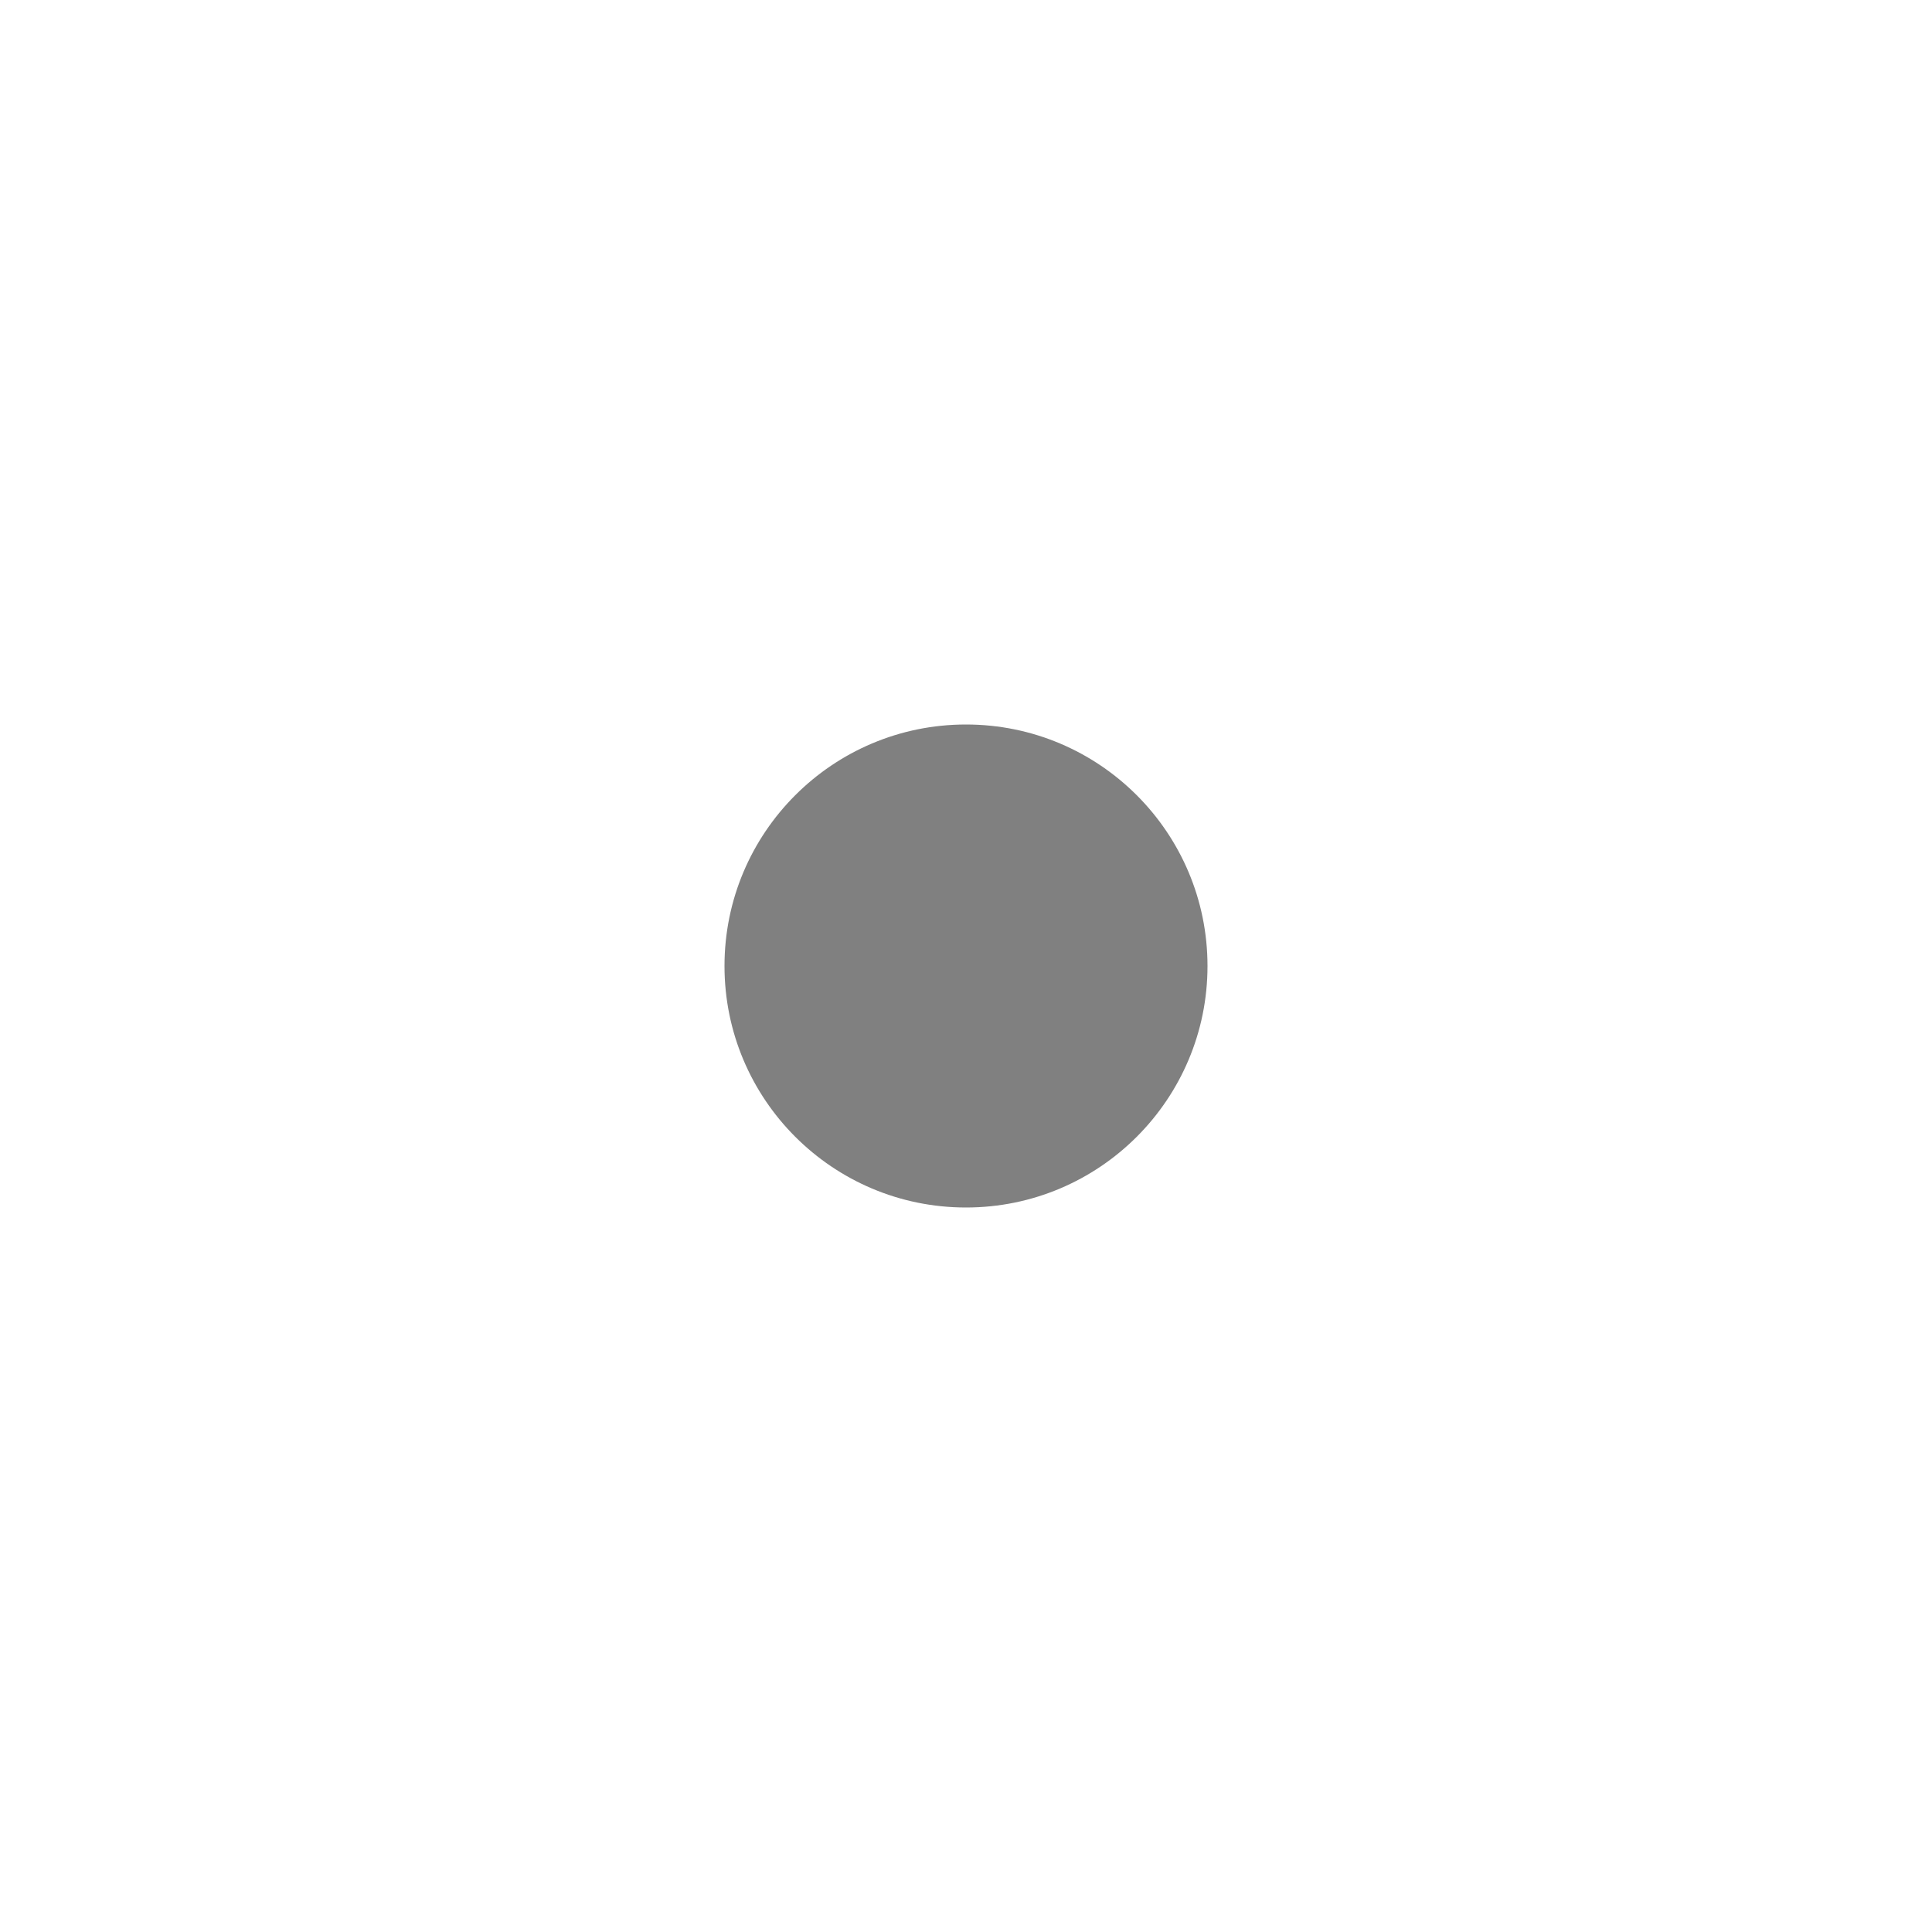
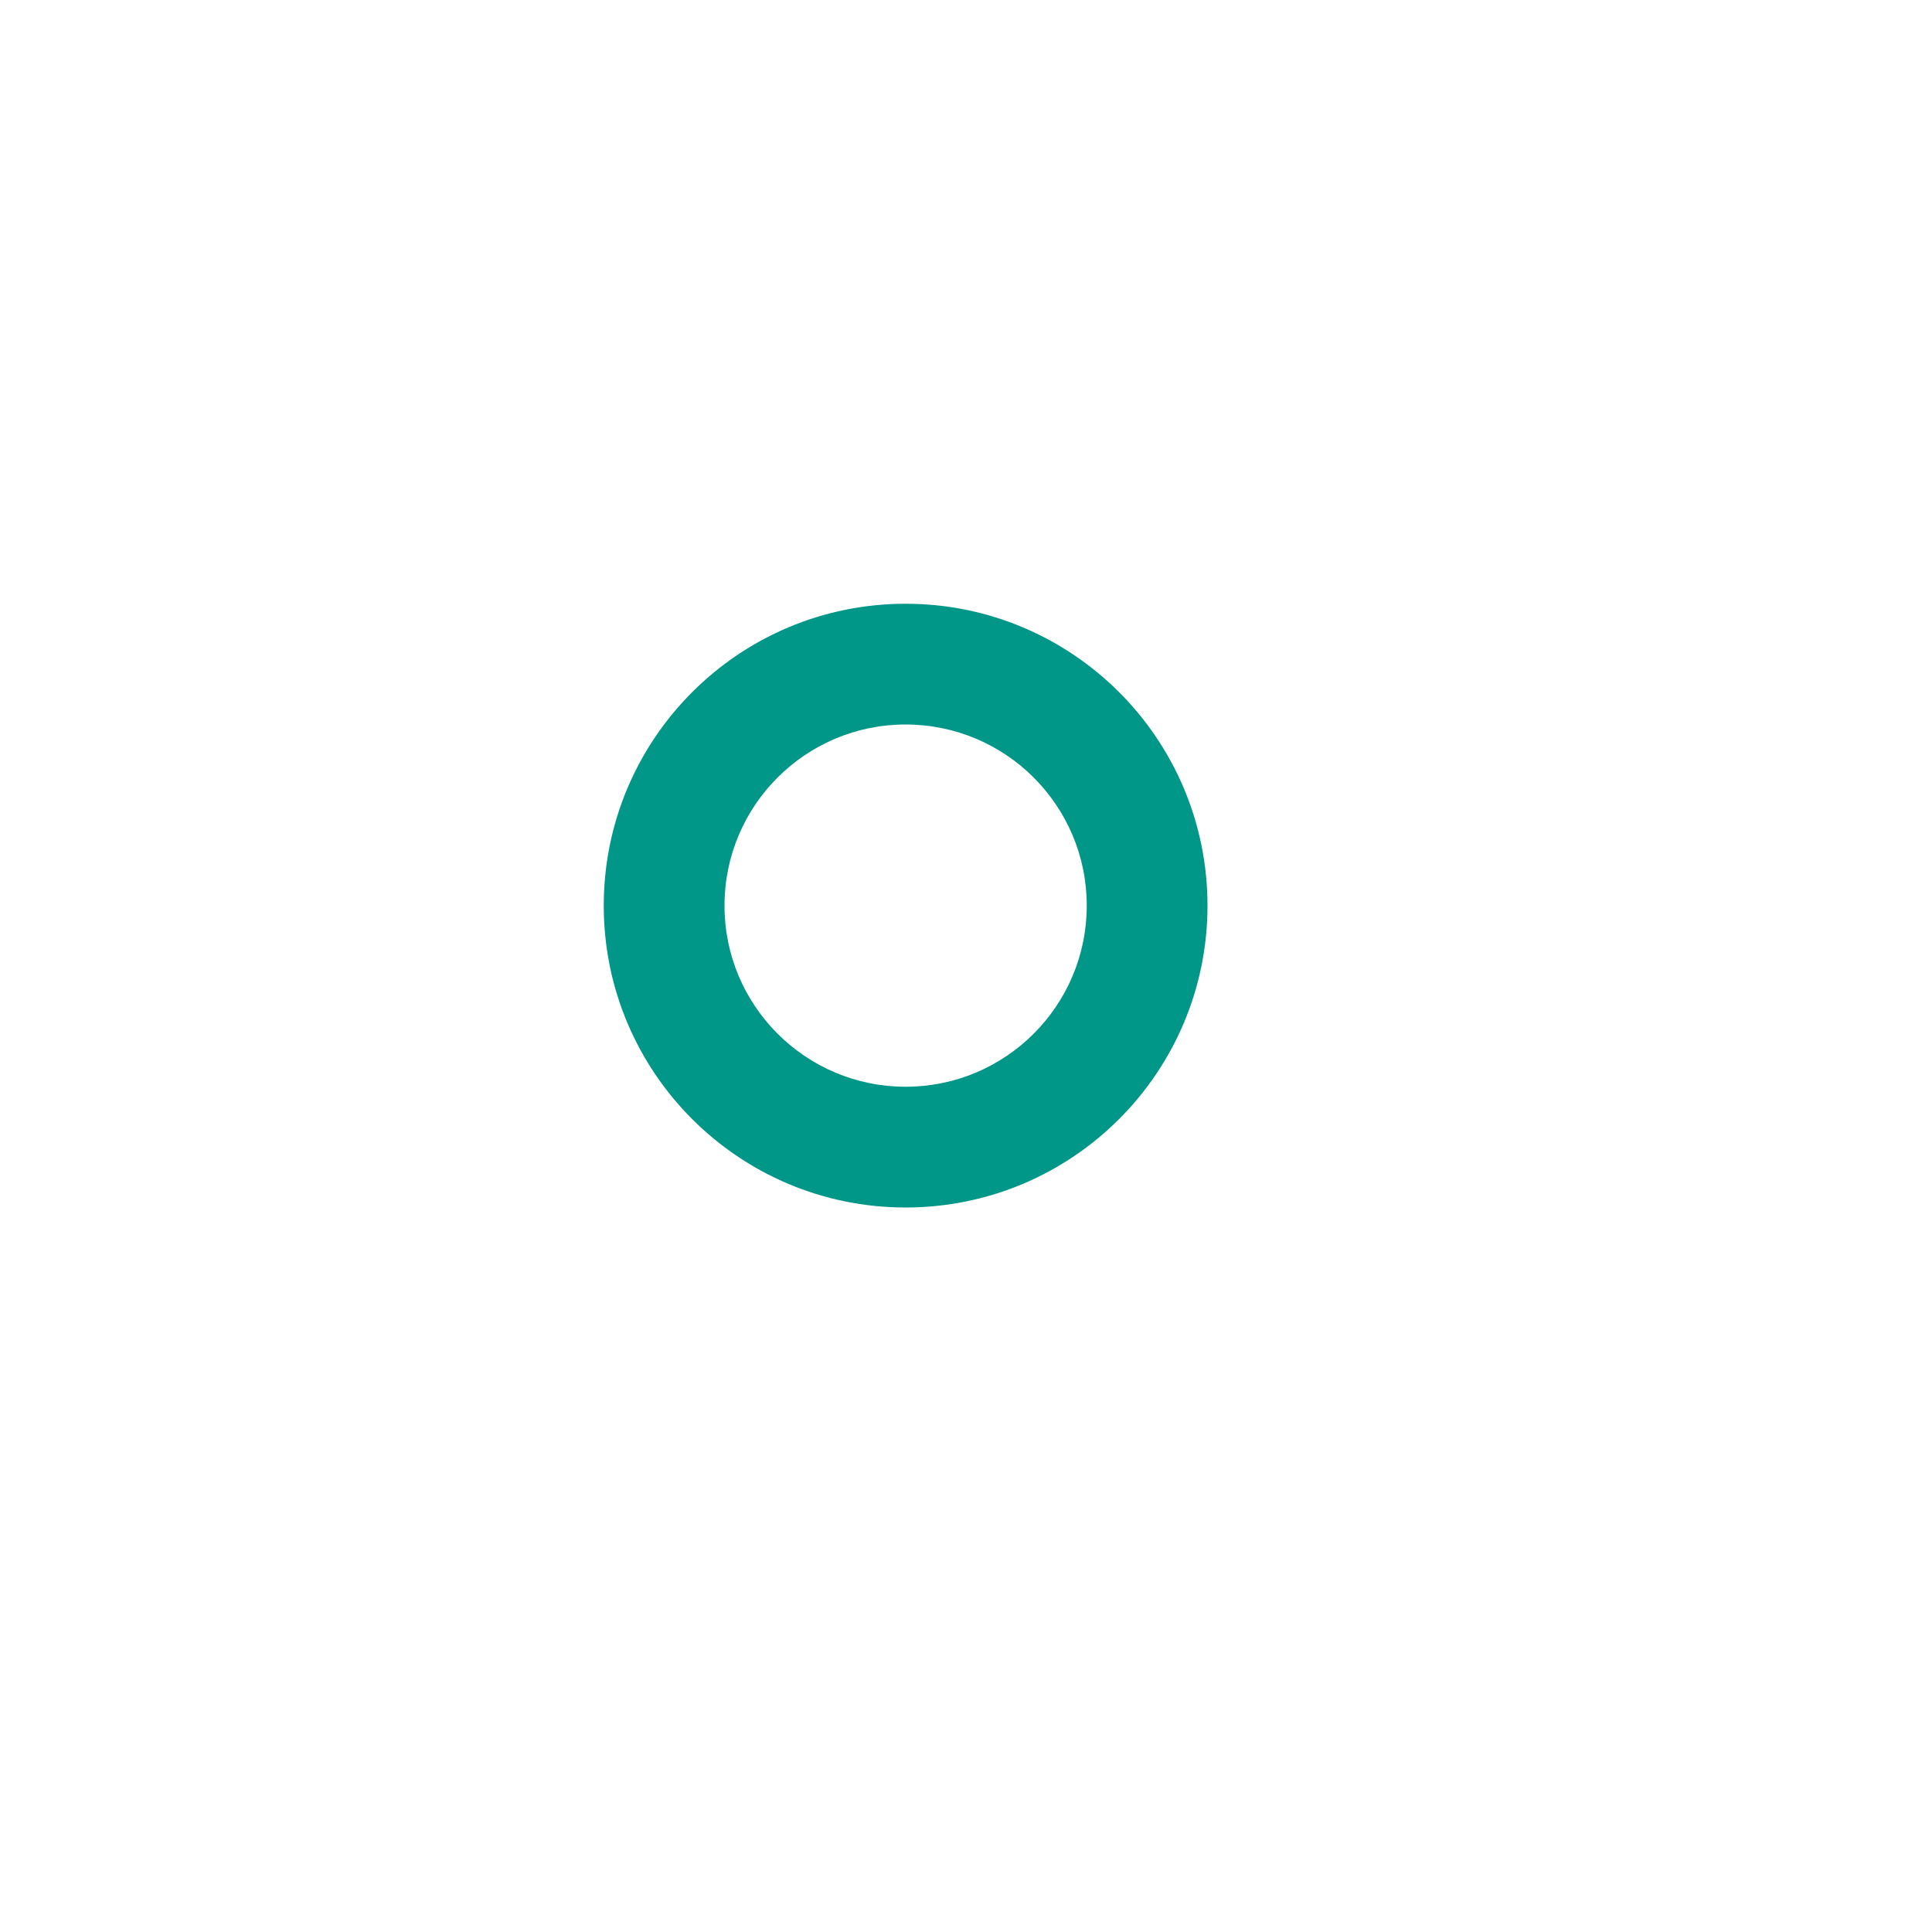
- <svg xmlns="http://www.w3.org/2000/svg" id="a" viewBox="0 0 16 16">
-   <circle cx="8" cy="8" r="2" style="fill:#808080;" />
+ <svg xmlns="http://www.w3.org/2000/svg" viewBox="0 0 16 16">
+   <path d="M7.5,6A1.5,1.5,0,1,1,6,7.5,1.5,1.5,0,0,1,7.5,6m0-1A2.5,2.5,0,1,0,10,7.5,2.5,2.5,0,0,0,7.5,5Z" style="fill:#009688" />
</svg>
